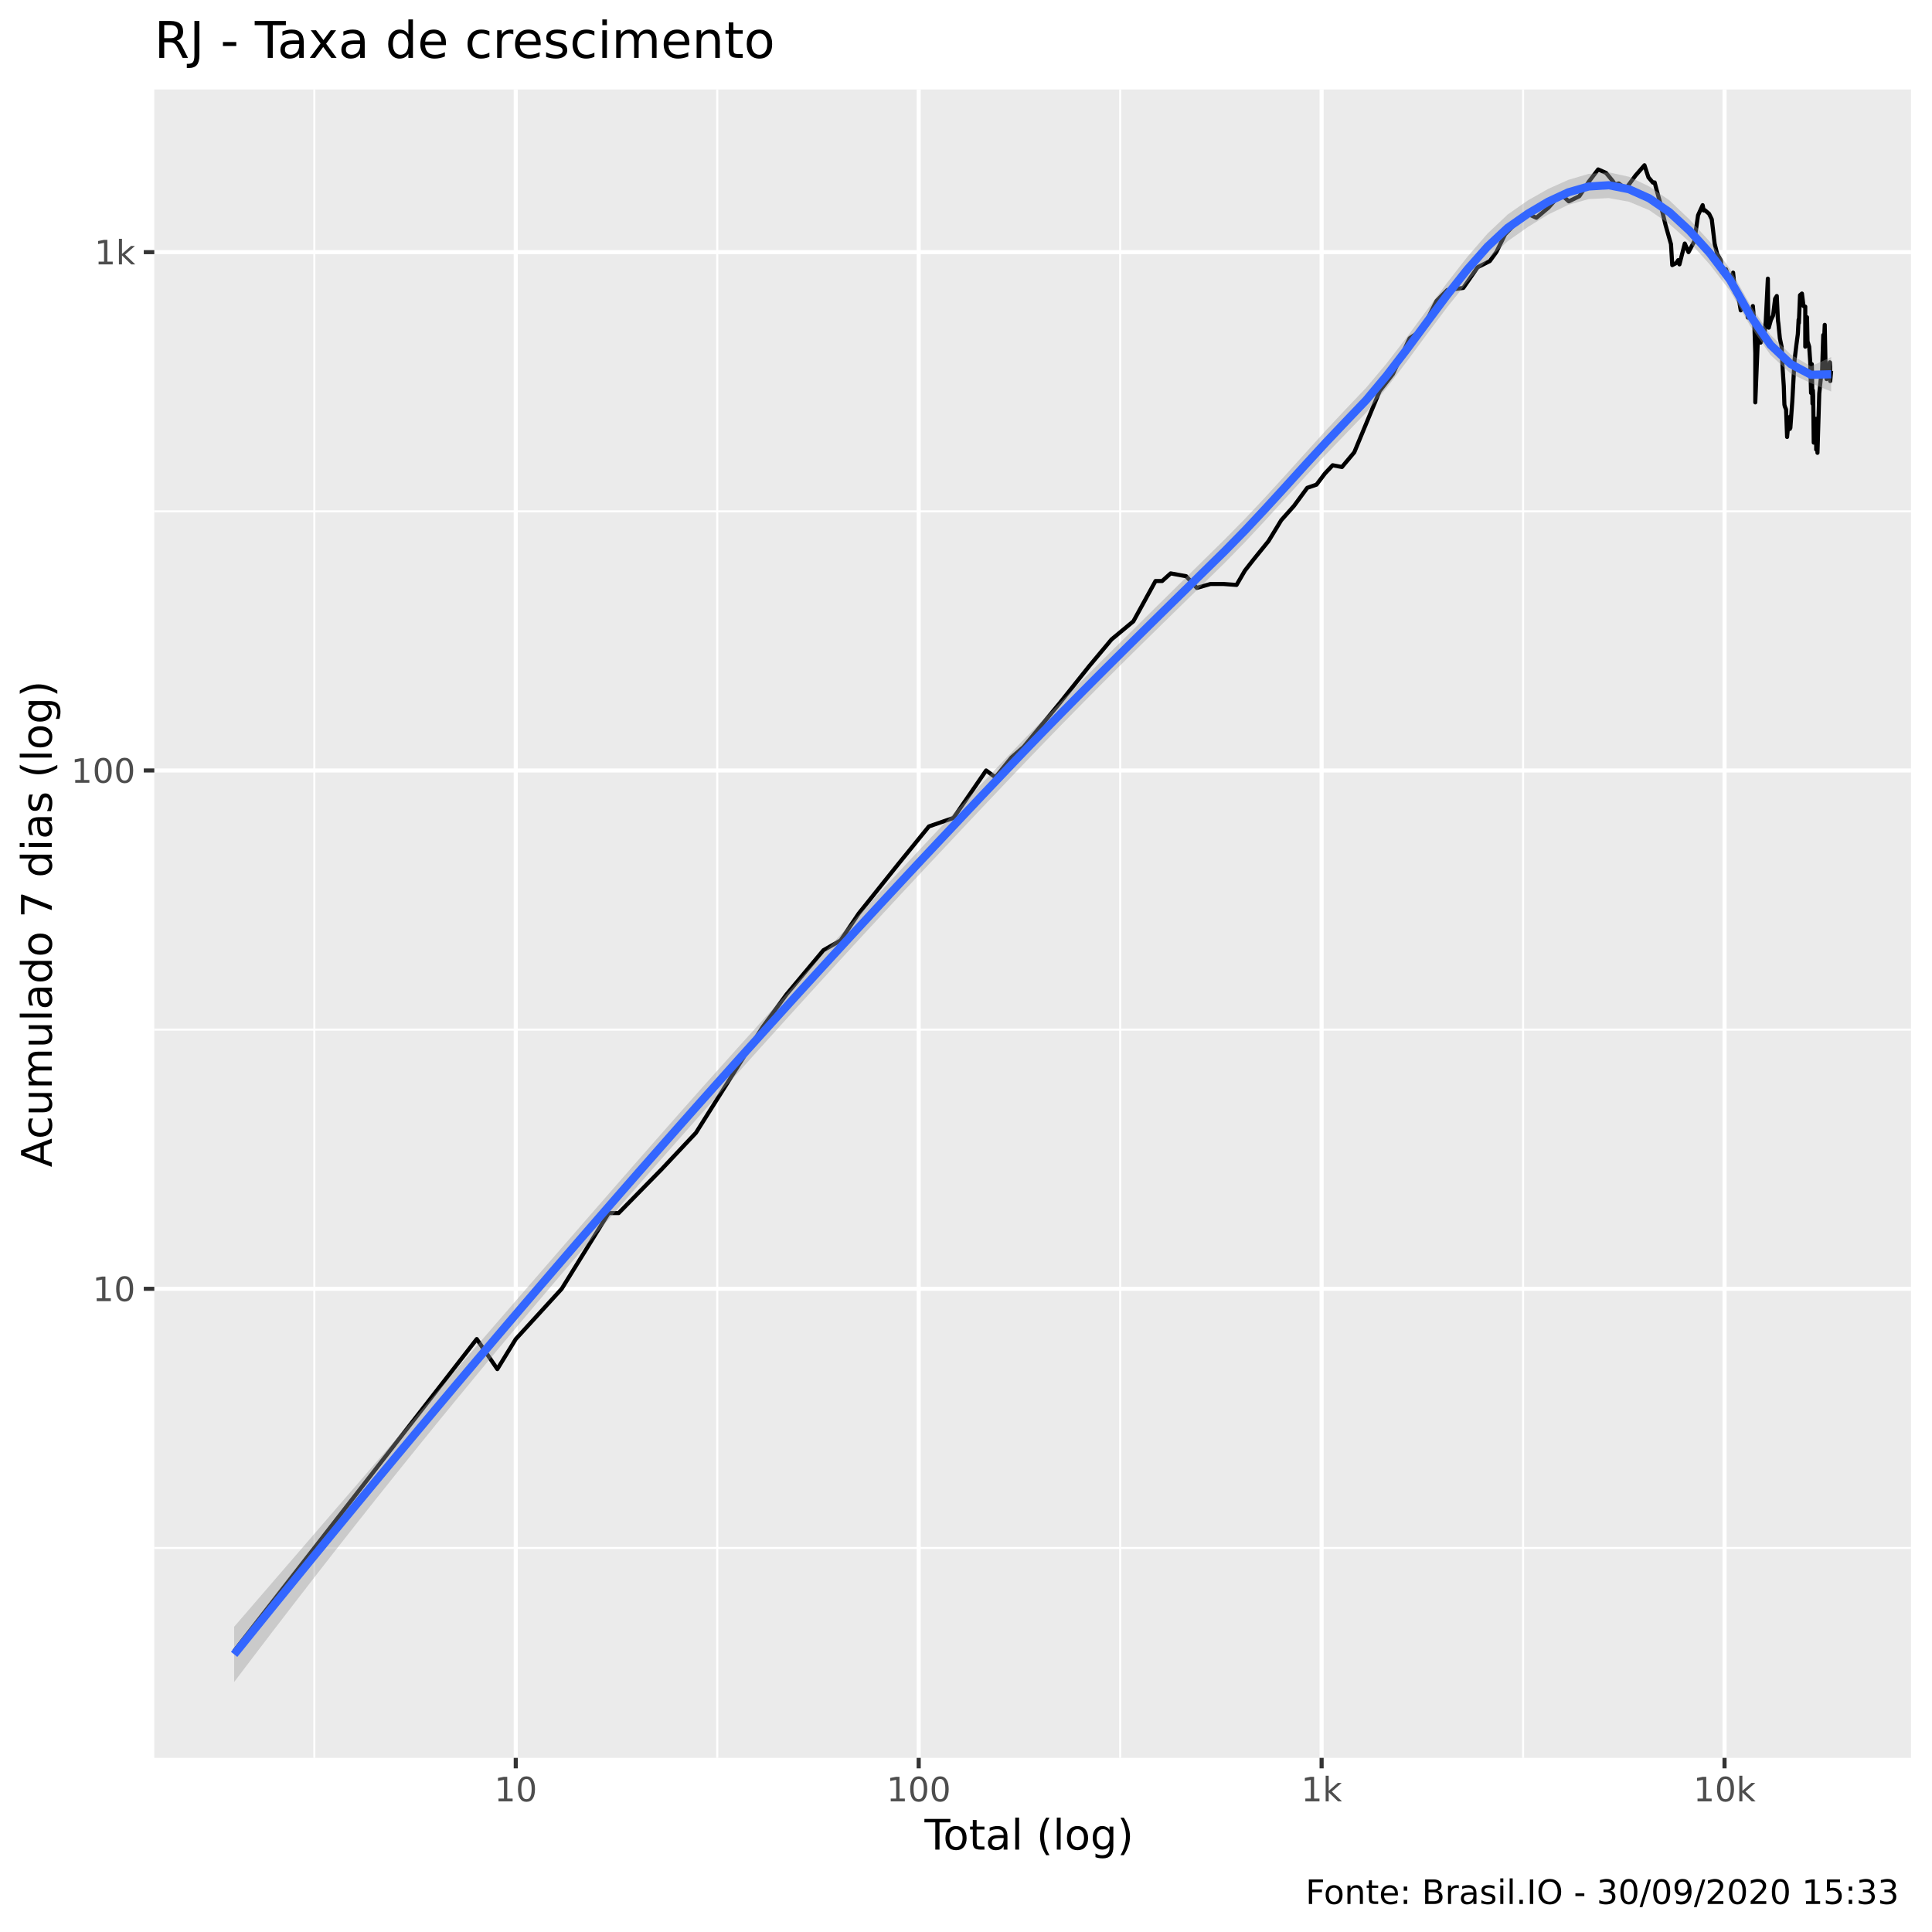
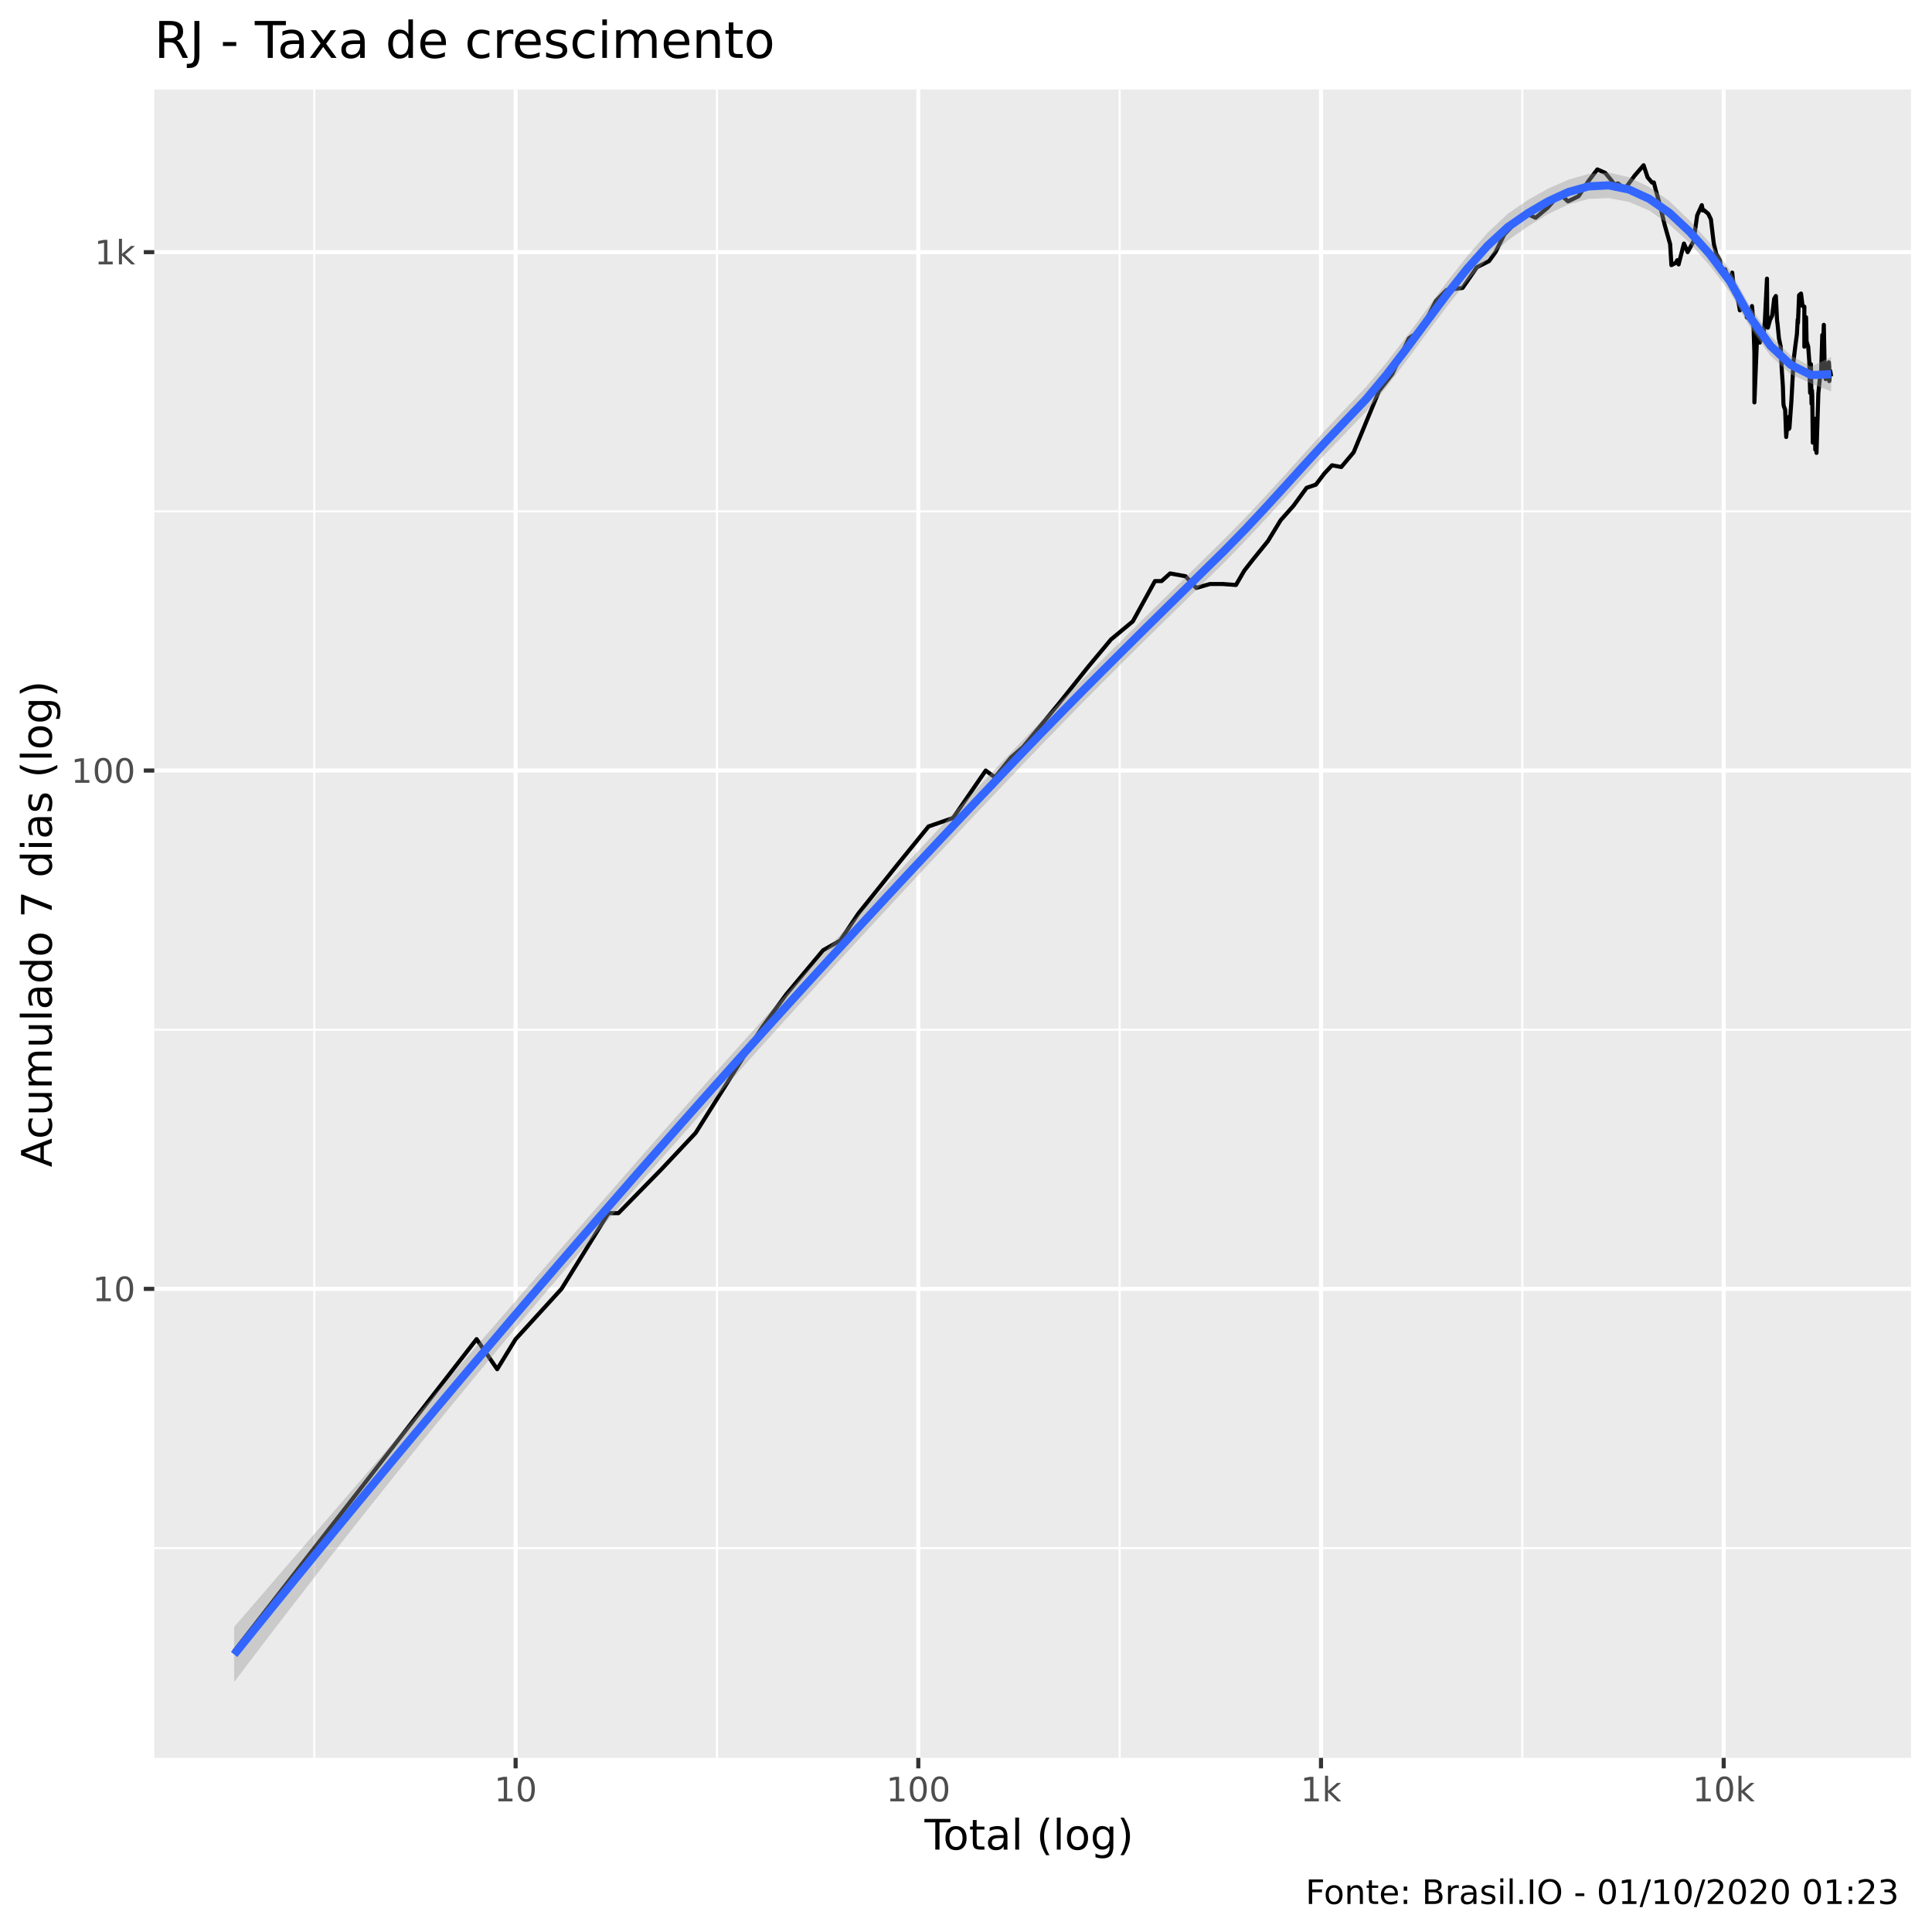
<svg xmlns="http://www.w3.org/2000/svg" viewBox="0 0 504.00 504.00">
  <defs>
    <style type="text/css">
    line, polyline, polygon, path, rect, circle {
      fill: none;
      stroke: #000000;
      stroke-linecap: round;
      stroke-linejoin: round;
      stroke-miterlimit: 10.00;
    }
  </style>
  </defs>
  <rect width="100%" height="100%" style="stroke: none; fill: #FFFFFF;" />
  <rect x="0" y="0.00" width="504.00" height="504.00" style="stroke-width: 1.07; stroke: #FFFFFF; fill: #FFFFFF;" />
  <defs>
    <clipPath id="cpNDAuMjV8NDk4LjUyfDQ1OC41N3wyMy4zMw==">
      <rect x="40.25" y="23.33" width="458.27" height="435.24" />
    </clipPath>
  </defs>
  <rect x="40.25" y="23.33" width="458.27" height="435.24" style="stroke-width: 1.07; stroke: none; fill: #EBEBEB;" clip-path="url(#cpNDAuMjV8NDk4LjUyfDQ1OC41N3wyMy4zMw==)" />
-   <polyline points="40.25,403.82 498.52,403.82 " style="stroke-width: 0.53; stroke: #FFFFFF; stroke-linecap: butt;" clip-path="url(#cpNDAuMjV8NDk4LjUyfDQ1OC41N3wyMy4zMw==)" />
-   <polyline points="40.25,268.60 498.52,268.60 " style="stroke-width: 0.53; stroke: #FFFFFF; stroke-linecap: butt;" clip-path="url(#cpNDAuMjV8NDk4LjUyfDQ1OC41N3wyMy4zMw==)" />
+   <polyline points="40.25,403.85 498.52,403.85 " style="stroke-width: 0.53; stroke: #FFFFFF; stroke-linecap: butt;" clip-path="url(#cpNDAuMjV8NDk4LjUyfDQ1OC41N3wyMy4zMw==)" />
+   <polyline points="40.25,268.62 498.52,268.62 " style="stroke-width: 0.53; stroke: #FFFFFF; stroke-linecap: butt;" clip-path="url(#cpNDAuMjV8NDk4LjUyfDQ1OC41N3wyMy4zMw==)" />
  <polyline points="40.25,133.39 498.52,133.39 " style="stroke-width: 0.53; stroke: #FFFFFF; stroke-linecap: butt;" clip-path="url(#cpNDAuMjV8NDk4LjUyfDQ1OC41N3wyMy4zMw==)" />
-   <polyline points="82.00,458.57 82.00,23.33 " style="stroke-width: 0.53; stroke: #FFFFFF; stroke-linecap: butt;" clip-path="url(#cpNDAuMjV8NDk4LjUyfDQ1OC41N3wyMy4zMw==)" />
-   <polyline points="187.11,458.57 187.11,23.33 " style="stroke-width: 0.53; stroke: #FFFFFF; stroke-linecap: butt;" clip-path="url(#cpNDAuMjV8NDk4LjUyfDQ1OC41N3wyMy4zMw==)" />
-   <polyline points="292.22,458.57 292.22,23.33 " style="stroke-width: 0.53; stroke: #FFFFFF; stroke-linecap: butt;" clip-path="url(#cpNDAuMjV8NDk4LjUyfDQ1OC41N3wyMy4zMw==)" />
-   <polyline points="397.33,458.57 397.33,23.33 " style="stroke-width: 0.53; stroke: #FFFFFF; stroke-linecap: butt;" clip-path="url(#cpNDAuMjV8NDk4LjUyfDQ1OC41N3wyMy4zMw==)" />
-   <polyline points="40.25,336.21 498.52,336.21 " style="stroke-width: 1.07; stroke: #FFFFFF; stroke-linecap: butt;" clip-path="url(#cpNDAuMjV8NDk4LjUyfDQ1OC41N3wyMy4zMw==)" />
-   <polyline points="40.25,200.99 498.52,200.99 " style="stroke-width: 1.07; stroke: #FFFFFF; stroke-linecap: butt;" clip-path="url(#cpNDAuMjV8NDk4LjUyfDQ1OC41N3wyMy4zMw==)" />
+   <polyline points="81.99,458.57 81.99,23.33 " style="stroke-width: 0.53; stroke: #FFFFFF; stroke-linecap: butt;" clip-path="url(#cpNDAuMjV8NDk4LjUyfDQ1OC41N3wyMy4zMw==)" />
+   <polyline points="187.03,458.57 187.03,23.33 " style="stroke-width: 0.53; stroke: #FFFFFF; stroke-linecap: butt;" clip-path="url(#cpNDAuMjV8NDk4LjUyfDQ1OC41N3wyMy4zMw==)" />
+   <polyline points="292.08,458.57 292.08,23.33 " style="stroke-width: 0.53; stroke: #FFFFFF; stroke-linecap: butt;" clip-path="url(#cpNDAuMjV8NDk4LjUyfDQ1OC41N3wyMy4zMw==)" />
+   <polyline points="397.13,458.57 397.13,23.33 " style="stroke-width: 0.53; stroke: #FFFFFF; stroke-linecap: butt;" clip-path="url(#cpNDAuMjV8NDk4LjUyfDQ1OC41N3wyMy4zMw==)" />
+   <polyline points="40.25,336.23 498.52,336.23 " style="stroke-width: 1.07; stroke: #FFFFFF; stroke-linecap: butt;" clip-path="url(#cpNDAuMjV8NDk4LjUyfDQ1OC41N3wyMy4zMw==)" />
+   <polyline points="40.25,201.01 498.52,201.01 " style="stroke-width: 1.07; stroke: #FFFFFF; stroke-linecap: butt;" clip-path="url(#cpNDAuMjV8NDk4LjUyfDQ1OC41N3wyMy4zMw==)" />
  <polyline points="40.25,65.78 498.52,65.78 " style="stroke-width: 1.07; stroke: #FFFFFF; stroke-linecap: butt;" clip-path="url(#cpNDAuMjV8NDk4LjUyfDQ1OC41N3wyMy4zMw==)" />
-   <polyline points="134.55,458.57 134.55,23.33 " style="stroke-width: 1.07; stroke: #FFFFFF; stroke-linecap: butt;" clip-path="url(#cpNDAuMjV8NDk4LjUyfDQ1OC41N3wyMy4zMw==)" />
-   <polyline points="239.66,458.57 239.66,23.33 " style="stroke-width: 1.07; stroke: #FFFFFF; stroke-linecap: butt;" clip-path="url(#cpNDAuMjV8NDk4LjUyfDQ1OC41N3wyMy4zMw==)" />
-   <polyline points="344.77,458.57 344.77,23.33 " style="stroke-width: 1.07; stroke: #FFFFFF; stroke-linecap: butt;" clip-path="url(#cpNDAuMjV8NDk4LjUyfDQ1OC41N3wyMy4zMw==)" />
-   <polyline points="449.88,458.57 449.88,23.33 " style="stroke-width: 1.07; stroke: #FFFFFF; stroke-linecap: butt;" clip-path="url(#cpNDAuMjV8NDk4LjUyfDQ1OC41N3wyMy4zMw==)" />
-   <polyline points="61.08,430.73 61.08,430.73 79.59,406.92 79.59,406.92 92.73,390.02 111.24,366.21 124.37,349.32 129.74,357.16 134.55,349.32 146.53,336.21 158.78,316.45 161.39,316.45 172.57,305.05 181.55,295.51 198.96,267.91 205.20,259.38 214.80,247.89 219.29,245.33 224.03,238.28 234.34,225.40 242.32,215.59 248.74,213.37 257.25,200.99 259.67,202.78 263.89,197.57 267.00,194.87 276.48,183.37 284.15,173.76 289.97,166.80 295.66,162.08 301.44,151.57 303.17,151.57 305.39,149.58 309.43,150.32 312.21,153.37 315.79,152.34 319.11,152.34 322.58,152.59 324.76,148.85 326.97,146.02 330.91,141.16 334.24,135.70 337.57,131.96 341.02,127.26 343.43,126.43 345.63,123.53 347.65,121.37 350.07,121.83 353.29,117.99 359.94,101.96 363.37,97.56 367.72,88.25 369.37,87.14 370.84,86.30 374.74,78.51 377.54,75.67 381.73,75.11 385.46,69.72 388.64,68.11 390.37,65.72 392.62,61.15 396.11,57.52 398.40,55.71 400.80,56.81 403.96,54.15 406.96,50.78 407.98,51.37 409.24,52.53 412.00,51.19 414.49,47.37 416.91,44.20 418.96,45.10 420.70,47.20 421.28,48.11 422.28,47.85 424.11,49.25 426.64,45.81 428.99,43.11 430.03,46.27 431.19,47.63 431.65,47.59 432.15,49.52 433.13,53.05 434.49,58.70 435.91,63.70 436.24,69.16 437.31,68.60 437.79,67.87 438.12,68.97 439.51,63.53 440.48,65.78 441.99,62.97 442.97,56.16 444.17,53.52 444.44,54.92 444.73,54.82 445.84,55.76 446.55,57.21 447.30,63.59 447.96,66.25 448.91,67.87 449.05,69.16 449.19,70.99 450.25,70.23 450.78,71.77 451.38,73.15 452.11,71.12 452.65,76.37 452.83,75.46 452.96,75.32 453.74,78.81 454.11,80.97 454.71,80.14 455.38,80.37 455.89,80.22 455.93,82.83 456.16,80.67 456.75,83.22 457.27,79.84 457.63,83.94 457.90,92.08 457.90,104.97 458.64,86.81 458.82,87.82 459.31,89.38 459.86,87.91 460.20,87.91 460.63,83.86 461.18,72.69 461.28,84.99 461.42,85.48 461.98,83.46 462.55,82.28 463.07,77.93 463.51,77.22 463.77,82.83 463.83,83.70 463.93,84.42 464.31,88.25 464.77,90.44 465.05,96.46 465.34,100.78 465.47,104.86 465.50,105.55 465.60,106.01 465.93,106.83 466.20,113.99 466.57,109.99 466.87,109.00 466.93,111.89 467.04,108.63 467.05,111.63 467.56,104.63 468.13,94.04 468.62,90.00 469.00,87.14 469.20,83.38 469.27,84.26 469.57,77.00 470.07,76.58 470.48,79.84 470.94,79.99 470.94,90.44 471.39,82.75 471.42,83.86 471.53,89.03 471.96,90.44 472.23,94.32 472.45,102.51 472.65,95.00 472.82,105.32 472.93,101.85 473.00,103.28 473.15,115.47 473.49,112.02 473.76,109.25 473.79,117.28 474.07,111.50 474.08,116.44 474.12,118.13 474.59,102.62 475.02,98.58 475.31,97.56 475.63,87.40 475.78,91.16 475.89,87.82 476.02,84.74 476.20,94.04 476.49,98.89 476.81,97.36 477.14,96.66 477.34,94.51 477.42,95.68 477.45,99.41 477.69,96.76 " style="stroke-width: 1.07; stroke-linecap: butt;" clip-path="url(#cpNDAuMjV8NDk4LjUyfDQ1OC41N3wyMy4zMw==)" />
-   <polygon points="61.08,424.37 66.36,418.25 71.63,412.14 76.91,406.03 82.18,399.92 87.45,393.81 92.73,387.71 98.00,381.60 103.27,375.50 108.55,369.40 113.82,363.30 119.09,357.20 124.37,351.10 129.64,345.01 134.91,338.92 140.19,332.83 145.46,326.75 150.73,320.68 156.01,314.62 161.28,308.58 166.55,302.55 171.83,296.55 177.10,290.56 182.37,284.62 187.65,278.70 192.92,272.82 198.20,266.97 203.47,261.15 208.74,255.36 214.02,249.59 219.29,243.85 224.56,238.14 229.84,232.45 235.11,226.78 240.38,221.13 245.66,215.51 250.93,209.91 256.20,204.33 261.48,198.78 266.75,193.26 272.02,187.84 277.30,182.48 282.57,177.19 287.84,171.94 293.12,166.71 298.39,161.50 303.67,156.29 308.94,151.09 314.21,145.89 319.49,140.70 324.76,135.34 330.03,129.74 335.31,123.97 340.58,118.12 345.85,112.31 351.13,106.67 356.40,101.13 361.67,94.86 366.95,88.02 372.22,80.90 377.49,73.79 382.77,67.02 388.04,60.94 393.31,55.95 398.59,52.27 403.86,49.28 409.13,46.92 414.41,45.36 419.68,44.96 424.96,46.11 430.23,48.64 435.50,52.26 440.78,57.29 446.05,63.06 451.32,70.15 456.60,79.57 461.87,87.35 467.14,92.49 472.42,95.57 477.69,93.14 477.69,102.13 472.42,99.96 467.14,97.46 461.87,92.59 456.60,85.06 451.32,75.87 446.05,69.03 440.78,63.16 435.50,58.45 430.23,54.83 424.96,52.63 419.68,51.67 414.41,51.94 409.13,53.43 403.86,55.97 398.59,59.21 393.31,62.92 388.04,67.76 382.77,73.60 377.49,80.18 372.22,87.21 366.95,94.36 361.67,101.29 356.40,107.62 351.13,113.11 345.85,118.60 340.58,124.26 335.31,130.03 330.03,135.80 324.76,141.45 319.49,146.84 314.21,152.01 308.94,157.16 303.67,162.32 298.39,167.50 293.12,172.71 287.84,177.98 282.57,183.30 277.30,188.67 272.02,194.11 266.75,199.60 261.48,205.15 256.20,210.71 250.93,216.30 245.66,221.91 240.38,227.54 235.11,233.19 229.84,238.87 224.56,244.58 219.29,250.31 214.02,256.08 208.74,261.87 203.47,267.69 198.20,273.53 192.92,279.40 187.65,285.30 182.37,291.22 177.10,297.17 171.83,303.15 166.55,309.16 161.28,315.20 156.01,321.28 150.73,327.40 145.46,333.56 140.19,339.77 134.91,346.02 129.64,352.31 124.37,358.66 119.09,365.06 113.82,371.50 108.55,378.00 103.27,384.56 98.00,391.16 92.73,397.81 87.45,404.52 82.18,411.27 76.91,418.08 71.63,424.93 66.36,431.84 61.08,438.79 " style="stroke-width: 0.00; stroke: none; fill: #999999; fill-opacity: 0.40;" clip-path="url(#cpNDAuMjV8NDk4LjUyfDQ1OC41N3wyMy4zMw==)" />
-   <polyline points="61.08,424.37 66.36,418.25 71.63,412.14 76.91,406.03 82.18,399.92 87.45,393.81 92.73,387.71 98.00,381.60 103.27,375.50 108.55,369.40 113.82,363.30 119.09,357.20 124.37,351.10 129.64,345.01 134.91,338.92 140.19,332.83 145.46,326.75 150.73,320.68 156.01,314.62 161.28,308.58 166.55,302.55 171.83,296.55 177.10,290.56 182.37,284.62 187.65,278.70 192.92,272.82 198.20,266.97 203.47,261.15 208.74,255.36 214.02,249.59 219.29,243.85 224.56,238.14 229.84,232.45 235.11,226.78 240.38,221.13 245.66,215.51 250.93,209.91 256.20,204.33 261.48,198.78 266.75,193.26 272.02,187.84 277.30,182.48 282.57,177.19 287.84,171.94 293.12,166.71 298.39,161.50 303.67,156.29 308.94,151.09 314.21,145.89 319.49,140.70 324.76,135.34 330.03,129.74 335.31,123.97 340.58,118.12 345.85,112.31 351.13,106.67 356.40,101.13 361.67,94.86 366.95,88.02 372.22,80.90 377.49,73.79 382.77,67.02 388.04,60.94 393.31,55.95 398.59,52.27 403.86,49.28 409.13,46.92 414.41,45.36 419.68,44.96 424.96,46.11 430.23,48.64 435.50,52.26 440.78,57.29 446.05,63.06 451.32,70.15 456.60,79.57 461.87,87.35 467.14,92.49 472.42,95.57 477.69,93.14 " style="stroke-width: 2.13; stroke: none;" clip-path="url(#cpNDAuMjV8NDk4LjUyfDQ1OC41N3wyMy4zMw==)" />
-   <polyline points="477.69,102.13 472.42,99.96 467.14,97.46 461.87,92.59 456.60,85.06 451.32,75.87 446.05,69.03 440.78,63.16 435.50,58.45 430.23,54.83 424.96,52.63 419.68,51.67 414.41,51.94 409.13,53.43 403.86,55.97 398.59,59.21 393.31,62.92 388.04,67.76 382.77,73.60 377.49,80.18 372.22,87.21 366.95,94.36 361.67,101.29 356.40,107.62 351.13,113.11 345.85,118.60 340.58,124.26 335.31,130.03 330.03,135.80 324.76,141.45 319.49,146.84 314.21,152.01 308.94,157.16 303.67,162.32 298.39,167.50 293.12,172.71 287.84,177.98 282.57,183.30 277.30,188.67 272.02,194.11 266.75,199.60 261.48,205.15 256.20,210.71 250.93,216.30 245.66,221.91 240.38,227.54 235.11,233.19 229.84,238.87 224.56,244.58 219.29,250.31 214.02,256.08 208.74,261.87 203.47,267.69 198.20,273.53 192.92,279.40 187.65,285.30 182.37,291.22 177.10,297.17 171.83,303.15 166.55,309.16 161.28,315.20 156.01,321.28 150.73,327.40 145.46,333.56 140.19,339.77 134.91,346.02 129.64,352.31 124.37,358.66 119.09,365.06 113.82,371.50 108.55,378.00 103.27,384.56 98.00,391.16 92.73,397.81 87.45,404.52 82.18,411.27 76.91,418.08 71.63,424.93 66.36,431.84 61.08,438.79 " style="stroke-width: 2.13; stroke: none;" clip-path="url(#cpNDAuMjV8NDk4LjUyfDQ1OC41N3wyMy4zMw==)" />
-   <polyline points="61.08,431.58 66.36,425.04 71.63,418.53 76.91,412.05 82.18,405.59 87.45,399.16 92.73,392.76 98.00,386.38 103.27,380.03 108.55,373.70 113.82,367.40 119.09,361.13 124.37,354.88 129.64,348.66 134.91,342.47 140.19,336.30 145.46,330.16 150.73,324.04 156.01,317.95 161.28,311.89 166.55,305.86 171.83,299.85 177.10,293.87 182.37,287.92 187.65,282.00 192.92,276.11 198.20,270.25 203.47,264.42 208.74,258.61 214.02,252.83 219.29,247.08 224.56,241.36 229.84,235.66 235.11,229.99 240.38,224.33 245.66,218.71 250.93,213.10 256.20,207.52 261.48,201.96 266.75,196.43 272.02,190.97 277.30,185.58 282.57,180.24 287.84,174.96 293.12,169.71 298.39,164.50 303.67,159.30 308.94,154.13 314.21,148.95 319.49,143.77 324.76,138.40 330.03,132.77 335.31,127.00 340.58,121.19 345.85,115.45 351.13,109.89 356.40,104.37 361.67,98.07 366.95,91.19 372.22,84.06 377.49,76.99 382.77,70.31 388.04,64.35 393.31,59.43 398.59,55.74 403.86,52.62 409.13,50.17 414.41,48.65 419.68,48.32 424.96,49.37 430.23,51.73 435.50,55.35 440.78,60.22 446.05,66.05 451.32,73.01 456.60,82.32 461.87,89.97 467.14,94.97 472.42,97.77 477.69,97.63 " style="stroke-width: 2.13; stroke: #3366FF; stroke-linecap: butt;" clip-path="url(#cpNDAuMjV8NDk4LjUyfDQ1OC41N3wyMy4zMw==)" />
+   <polyline points="134.51,458.57 134.51,23.33 " style="stroke-width: 1.07; stroke: #FFFFFF; stroke-linecap: butt;" clip-path="url(#cpNDAuMjV8NDk4LjUyfDQ1OC41N3wyMy4zMw==)" />
+   <polyline points="239.56,458.57 239.56,23.33 " style="stroke-width: 1.07; stroke: #FFFFFF; stroke-linecap: butt;" clip-path="url(#cpNDAuMjV8NDk4LjUyfDQ1OC41N3wyMy4zMw==)" />
+   <polyline points="344.61,458.57 344.61,23.33 " style="stroke-width: 1.07; stroke: #FFFFFF; stroke-linecap: butt;" clip-path="url(#cpNDAuMjV8NDk4LjUyfDQ1OC41N3wyMy4zMw==)" />
+   <polyline points="449.66,458.57 449.66,23.33 " style="stroke-width: 1.07; stroke: #FFFFFF; stroke-linecap: butt;" clip-path="url(#cpNDAuMjV8NDk4LjUyfDQ1OC41N3wyMy4zMw==)" />
+   <polyline points="61.08,430.75 61.08,430.75 79.58,406.94 79.58,406.94 92.71,390.05 111.21,366.23 124.33,349.34 129.70,357.18 134.51,349.34 146.48,336.23 158.72,316.47 161.33,316.47 172.51,305.07 181.48,295.53 198.88,267.92 205.11,259.40 214.71,247.90 219.20,245.35 223.93,238.29 234.24,225.41 242.22,215.60 248.63,213.38 257.14,201.01 259.55,202.79 263.77,197.58 266.88,194.88 276.35,183.38 284.02,173.77 289.83,166.81 295.52,162.09 301.30,151.58 303.03,151.58 305.25,149.59 309.28,150.33 312.06,153.38 315.64,152.35 318.96,152.35 322.43,152.60 324.60,148.86 326.81,146.03 330.75,141.17 334.08,135.71 337.41,131.97 340.85,127.26 343.27,126.43 345.47,123.54 347.48,121.38 349.90,121.83 353.12,118.00 359.76,101.97 363.20,97.57 367.54,88.25 369.19,87.15 370.66,86.31 374.56,78.52 377.36,75.67 381.54,75.11 385.27,69.72 388.45,68.11 390.17,65.72 392.42,61.15 395.91,57.52 398.20,55.71 400.60,56.81 403.76,54.15 406.76,50.78 407.77,51.37 409.04,52.53 411.80,51.19 414.28,47.37 416.70,44.20 418.75,45.10 420.49,47.20 421.07,48.11 422.07,47.85 423.90,49.25 426.43,45.81 428.77,43.11 429.81,46.27 430.97,47.63 431.43,47.59 431.93,49.52 432.91,53.05 434.27,58.70 435.69,63.70 436.02,69.16 437.09,68.60 437.57,67.87 437.90,68.98 439.29,63.53 440.26,65.78 441.77,62.97 442.75,56.16 443.95,53.52 444.21,54.92 444.51,54.83 445.62,55.76 446.32,57.21 447.08,63.59 447.73,66.25 448.68,67.87 448.82,69.16 448.96,70.99 450.02,70.23 450.55,71.77 451.15,73.15 451.88,71.12 452.42,76.37 452.60,75.46 452.73,75.32 453.51,78.81 453.88,80.97 454.48,80.14 455.15,80.37 455.66,80.22 455.69,82.83 455.93,80.67 456.52,83.22 457.04,79.84 457.40,83.94 457.67,92.08 457.67,104.98 458.41,86.81 458.58,87.83 459.07,89.38 459.63,87.91 459.96,87.91 460.40,83.86 460.95,72.69 461.04,84.99 461.19,85.48 461.74,83.46 462.32,82.28 462.83,77.94 463.27,77.22 463.54,82.83 463.59,83.70 463.70,84.42 464.07,88.25 464.53,90.45 464.81,96.47 465.10,100.78 465.23,104.86 465.27,105.55 465.36,106.02 465.69,106.84 465.96,113.99 466.33,109.99 466.63,109.00 466.69,111.89 466.80,108.64 466.81,111.64 467.32,104.64 467.89,94.04 468.38,90.00 468.76,87.15 468.96,83.38 469.03,84.26 469.33,77.00 469.83,76.58 470.24,79.84 470.70,79.99 470.70,90.45 471.14,82.75 471.18,83.86 471.28,89.03 471.71,90.45 471.99,94.33 472.21,102.51 472.41,95.00 472.57,105.32 472.69,101.86 472.76,103.28 472.90,115.48 473.24,112.02 473.52,109.25 473.55,117.29 473.82,111.51 473.84,116.45 473.87,118.14 474.35,102.62 474.77,98.58 475.06,97.57 475.38,87.40 475.54,91.17 475.65,87.83 475.78,84.74 475.96,94.04 476.25,98.89 476.57,97.36 476.89,96.67 477.09,94.52 477.17,95.68 477.20,99.41 477.45,96.76 477.69,98.17 " style="stroke-width: 1.07; stroke-linecap: butt;" clip-path="url(#cpNDAuMjV8NDk4LjUyfDQ1OC41N3wyMy4zMw==)" />
+   <polygon points="61.08,424.41 66.36,418.29 71.63,412.17 76.91,406.05 82.18,399.94 87.45,393.83 92.73,387.72 98.00,381.61 103.27,375.50 108.55,369.40 113.82,363.30 119.09,357.19 124.37,351.09 129.64,344.99 134.91,338.90 140.19,332.81 145.46,326.73 150.73,320.66 156.01,314.60 161.28,308.55 166.55,302.52 171.83,296.51 177.10,290.53 182.37,284.57 187.65,278.66 192.92,272.77 198.20,266.91 203.47,261.09 208.74,255.29 214.02,249.52 219.29,243.78 224.56,238.06 229.84,232.37 235.11,226.69 240.38,221.04 245.66,215.41 250.93,209.81 256.20,204.23 261.48,198.67 266.75,193.15 272.02,187.72 277.30,182.36 282.57,177.06 287.84,171.80 293.12,166.56 298.39,161.33 303.67,156.12 308.94,150.90 314.21,145.70 319.49,140.50 324.76,135.13 330.03,129.52 335.31,123.74 340.58,117.88 345.85,112.06 351.13,106.43 356.40,100.88 361.67,94.59 366.95,87.75 372.22,80.63 377.49,73.52 382.77,66.78 388.04,60.74 393.31,55.79 398.59,52.16 403.86,49.19 409.13,46.87 414.41,45.36 419.68,45.02 424.96,46.23 430.23,48.80 435.50,52.46 440.78,57.55 446.05,63.37 451.32,70.56 456.60,80.07 461.87,87.60 467.14,92.70 472.42,95.65 477.69,93.12 477.69,102.11 472.42,100.02 467.14,97.62 461.87,92.83 456.60,85.51 451.32,76.25 446.05,69.32 440.78,63.37 435.50,58.59 430.23,54.93 424.96,52.68 419.68,51.67 414.41,51.89 409.13,53.34 403.86,55.84 398.59,59.07 393.31,62.74 388.04,67.54 382.77,73.35 377.49,79.91 372.22,86.91 366.95,94.06 361.67,100.99 356.40,107.34 351.13,112.85 345.85,118.33 340.58,124.00 335.31,129.77 330.03,135.56 324.76,141.22 319.49,146.63 314.21,151.80 308.94,156.96 303.67,162.13 298.39,167.31 293.12,172.54 287.84,177.82 282.57,183.15 277.30,188.54 272.02,193.98 266.75,199.48 261.48,205.03 256.20,210.60 250.93,216.19 245.66,221.80 240.38,227.43 235.11,233.09 229.84,238.77 224.56,244.48 219.29,250.22 214.02,255.99 208.74,261.78 203.47,267.60 198.20,273.45 192.92,279.33 187.65,285.23 182.37,291.15 177.10,297.11 171.83,303.09 166.55,309.10 161.28,315.15 156.01,321.23 150.73,327.36 145.46,333.52 140.19,339.73 134.91,345.98 129.64,352.28 124.37,358.63 119.09,365.03 113.82,371.48 108.55,377.99 103.27,384.54 98.00,391.15 92.73,397.80 87.45,404.51 82.18,411.27 76.91,418.07 71.63,424.93 66.36,431.83 61.08,438.79 " style="stroke-width: 0.00; stroke: none; fill: #999999; fill-opacity: 0.40;" clip-path="url(#cpNDAuMjV8NDk4LjUyfDQ1OC41N3wyMy4zMw==)" />
+   <polyline points="61.08,424.41 66.36,418.29 71.63,412.17 76.91,406.05 82.18,399.94 87.45,393.83 92.73,387.72 98.00,381.61 103.27,375.50 108.55,369.40 113.82,363.30 119.09,357.19 124.37,351.09 129.64,344.99 134.91,338.90 140.19,332.81 145.46,326.73 150.73,320.66 156.01,314.60 161.28,308.55 166.55,302.52 171.83,296.51 177.10,290.53 182.37,284.57 187.65,278.66 192.92,272.77 198.20,266.91 203.47,261.09 208.74,255.29 214.02,249.52 219.29,243.78 224.56,238.06 229.84,232.37 235.11,226.69 240.38,221.04 245.66,215.41 250.93,209.81 256.20,204.23 261.48,198.67 266.75,193.15 272.02,187.72 277.30,182.36 282.57,177.06 287.84,171.80 293.12,166.56 298.39,161.33 303.67,156.12 308.94,150.90 314.21,145.70 319.49,140.50 324.76,135.13 330.03,129.52 335.31,123.74 340.58,117.88 345.85,112.06 351.13,106.43 356.40,100.88 361.67,94.59 366.95,87.75 372.22,80.63 377.49,73.52 382.77,66.78 388.04,60.74 393.31,55.79 398.59,52.16 403.86,49.19 409.13,46.87 414.41,45.36 419.68,45.02 424.96,46.23 430.23,48.80 435.50,52.46 440.78,57.55 446.05,63.37 451.32,70.56 456.60,80.07 461.87,87.60 467.14,92.70 472.42,95.65 477.69,93.12 " style="stroke-width: 2.13; stroke: none;" clip-path="url(#cpNDAuMjV8NDk4LjUyfDQ1OC41N3wyMy4zMw==)" />
+   <polyline points="477.69,102.11 472.42,100.02 467.14,97.62 461.87,92.83 456.60,85.51 451.32,76.25 446.05,69.32 440.78,63.37 435.50,58.59 430.23,54.93 424.96,52.68 419.68,51.67 414.41,51.89 409.13,53.34 403.86,55.84 398.59,59.07 393.31,62.74 388.04,67.54 382.77,73.35 377.49,79.91 372.22,86.91 366.95,94.06 361.67,100.99 356.40,107.34 351.13,112.85 345.85,118.33 340.58,124.00 335.31,129.77 330.03,135.56 324.76,141.22 319.49,146.63 314.21,151.80 308.94,156.96 303.67,162.13 298.39,167.31 293.12,172.54 287.84,177.82 282.57,183.15 277.30,188.54 272.02,193.98 266.75,199.48 261.48,205.03 256.20,210.60 250.93,216.19 245.66,221.80 240.38,227.43 235.11,233.09 229.84,238.77 224.56,244.48 219.29,250.22 214.02,255.99 208.74,261.78 203.47,267.60 198.20,273.45 192.92,279.33 187.65,285.23 182.37,291.15 177.10,297.11 171.83,303.09 166.55,309.10 161.28,315.15 156.01,321.23 150.73,327.36 145.46,333.52 140.19,339.73 134.91,345.98 129.64,352.28 124.37,358.63 119.09,365.03 113.82,371.48 108.55,377.99 103.27,384.54 98.00,391.15 92.73,397.80 87.45,404.51 82.18,411.27 76.91,418.07 71.63,424.93 66.36,431.83 61.08,438.79 " style="stroke-width: 2.13; stroke: none;" clip-path="url(#cpNDAuMjV8NDk4LjUyfDQ1OC41N3wyMy4zMw==)" />
+   <polyline points="61.08,431.60 66.36,425.06 71.63,418.55 76.91,412.06 82.18,405.60 87.45,399.17 92.73,392.76 98.00,386.38 103.27,380.02 108.55,373.69 113.82,367.39 119.09,361.11 124.37,354.86 129.64,348.64 134.91,342.44 140.19,336.27 145.46,330.12 150.73,324.01 156.01,317.91 161.28,311.85 166.55,305.81 171.83,299.80 177.10,293.82 182.37,287.86 187.65,281.94 192.92,276.05 198.20,270.18 203.47,264.35 208.74,258.54 214.02,252.76 219.29,247.00 224.56,241.27 229.84,235.57 235.11,229.89 240.38,224.24 245.66,218.61 250.93,213.00 256.20,207.41 261.48,201.85 266.75,196.32 272.02,190.85 277.30,185.45 282.57,180.10 287.84,174.81 293.12,169.55 298.39,164.32 303.67,159.12 308.94,153.93 314.21,148.75 319.49,143.56 324.76,138.18 330.03,132.54 335.31,126.75 340.58,120.94 345.85,115.20 351.13,109.64 356.40,104.11 361.67,97.79 366.95,90.90 372.22,83.77 377.49,76.72 382.77,70.06 388.04,64.14 393.31,59.27 398.59,55.61 403.86,52.52 409.13,50.10 414.41,48.62 419.68,48.35 424.96,49.45 430.23,51.86 435.50,55.52 440.78,60.46 446.05,66.35 451.32,73.40 456.60,82.79 461.87,90.21 467.14,95.16 472.42,97.84 477.69,97.62 " style="stroke-width: 2.13; stroke: #3366FF; stroke-linecap: butt;" clip-path="url(#cpNDAuMjV8NDk4LjUyfDQ1OC41N3wyMy4zMw==)" />
  <defs>
    <clipPath id="cpMC4wMHw1MDQuMDB8NTA0LjAwfDAuMDA=">
      <rect x="0.00" y="0.00" width="504.00" height="504.00" />
    </clipPath>
  </defs>
  <g clip-path="url(#cpMC4wMHw1MDQuMDB8NTA0LjAwfDAuMDA=)">
-     <text x="24.13" y="339.42" style="font-size: 8.80px; fill: #4D4D4D; font-family: DejaVu Sans;" textLength="11.20px" lengthAdjust="spacingAndGlyphs">10</text>
+     <text x="24.13" y="339.44" style="font-size: 8.80px; fill: #4D4D4D; font-family: DejaVu Sans;" textLength="11.20px" lengthAdjust="spacingAndGlyphs">10</text>
  </g>
  <g clip-path="url(#cpMC4wMHw1MDQuMDB8NTA0LjAwfDAuMDA=)">
-     <text x="18.53" y="204.20" style="font-size: 8.80px; fill: #4D4D4D; font-family: DejaVu Sans;" textLength="16.80px" lengthAdjust="spacingAndGlyphs">100</text>
+     <text x="18.53" y="204.21" style="font-size: 8.80px; fill: #4D4D4D; font-family: DejaVu Sans;" textLength="16.80px" lengthAdjust="spacingAndGlyphs">100</text>
  </g>
  <g clip-path="url(#cpMC4wMHw1MDQuMDB8NTA0LjAwfDAuMDA=)">
    <text x="24.63" y="68.98" style="font-size: 8.80px; fill: #4D4D4D; font-family: DejaVu Sans;" textLength="10.69px" lengthAdjust="spacingAndGlyphs">1k</text>
  </g>
-   <polyline points="37.51,336.21 40.25,336.21 " style="stroke-width: 1.07; stroke: #333333; stroke-linecap: butt;" clip-path="url(#cpMC4wMHw1MDQuMDB8NTA0LjAwfDAuMDA=)" />
-   <polyline points="37.51,200.99 40.25,200.99 " style="stroke-width: 1.07; stroke: #333333; stroke-linecap: butt;" clip-path="url(#cpMC4wMHw1MDQuMDB8NTA0LjAwfDAuMDA=)" />
+   <polyline points="37.51,336.23 40.25,336.23 " style="stroke-width: 1.07; stroke: #333333; stroke-linecap: butt;" clip-path="url(#cpMC4wMHw1MDQuMDB8NTA0LjAwfDAuMDA=)" />
+   <polyline points="37.51,201.01 40.25,201.01 " style="stroke-width: 1.07; stroke: #333333; stroke-linecap: butt;" clip-path="url(#cpMC4wMHw1MDQuMDB8NTA0LjAwfDAuMDA=)" />
  <polyline points="37.51,65.78 40.25,65.78 " style="stroke-width: 1.07; stroke: #333333; stroke-linecap: butt;" clip-path="url(#cpMC4wMHw1MDQuMDB8NTA0LjAwfDAuMDA=)" />
-   <polyline points="134.55,461.31 134.55,458.57 " style="stroke-width: 1.07; stroke: #333333; stroke-linecap: butt;" clip-path="url(#cpMC4wMHw1MDQuMDB8NTA0LjAwfDAuMDA=)" />
-   <polyline points="239.66,461.31 239.66,458.57 " style="stroke-width: 1.07; stroke: #333333; stroke-linecap: butt;" clip-path="url(#cpMC4wMHw1MDQuMDB8NTA0LjAwfDAuMDA=)" />
-   <polyline points="344.77,461.31 344.77,458.57 " style="stroke-width: 1.07; stroke: #333333; stroke-linecap: butt;" clip-path="url(#cpMC4wMHw1MDQuMDB8NTA0LjAwfDAuMDA=)" />
-   <polyline points="449.88,461.31 449.88,458.57 " style="stroke-width: 1.07; stroke: #333333; stroke-linecap: butt;" clip-path="url(#cpMC4wMHw1MDQuMDB8NTA0LjAwfDAuMDA=)" />
+   <polyline points="134.51,461.31 134.51,458.57 " style="stroke-width: 1.07; stroke: #333333; stroke-linecap: butt;" clip-path="url(#cpMC4wMHw1MDQuMDB8NTA0LjAwfDAuMDA=)" />
+   <polyline points="239.56,461.31 239.56,458.57 " style="stroke-width: 1.07; stroke: #333333; stroke-linecap: butt;" clip-path="url(#cpMC4wMHw1MDQuMDB8NTA0LjAwfDAuMDA=)" />
+   <polyline points="344.61,461.31 344.61,458.57 " style="stroke-width: 1.07; stroke: #333333; stroke-linecap: butt;" clip-path="url(#cpMC4wMHw1MDQuMDB8NTA0LjAwfDAuMDA=)" />
+   <polyline points="449.66,461.31 449.66,458.57 " style="stroke-width: 1.07; stroke: #333333; stroke-linecap: butt;" clip-path="url(#cpMC4wMHw1MDQuMDB8NTA0LjAwfDAuMDA=)" />
  <g clip-path="url(#cpMC4wMHw1MDQuMDB8NTA0LjAwfDAuMDA=)">
-     <text x="128.95" y="469.92" style="font-size: 8.80px; fill: #4D4D4D; font-family: DejaVu Sans;" textLength="11.20px" lengthAdjust="spacingAndGlyphs">10</text>
+     <text x="128.91" y="469.92" style="font-size: 8.80px; fill: #4D4D4D; font-family: DejaVu Sans;" textLength="11.20px" lengthAdjust="spacingAndGlyphs">10</text>
  </g>
  <g clip-path="url(#cpMC4wMHw1MDQuMDB8NTA0LjAwfDAuMDA=)">
-     <text x="231.27" y="469.92" style="font-size: 8.80px; fill: #4D4D4D; font-family: DejaVu Sans;" textLength="16.80px" lengthAdjust="spacingAndGlyphs">100</text>
+     <text x="231.16" y="469.92" style="font-size: 8.80px; fill: #4D4D4D; font-family: DejaVu Sans;" textLength="16.80px" lengthAdjust="spacingAndGlyphs">100</text>
  </g>
  <g clip-path="url(#cpMC4wMHw1MDQuMDB8NTA0LjAwfDAuMDA=)">
-     <text x="339.43" y="469.92" style="font-size: 8.80px; fill: #4D4D4D; font-family: DejaVu Sans;" textLength="10.69px" lengthAdjust="spacingAndGlyphs">1k</text>
+     <text x="339.26" y="469.92" style="font-size: 8.80px; fill: #4D4D4D; font-family: DejaVu Sans;" textLength="10.69px" lengthAdjust="spacingAndGlyphs">1k</text>
  </g>
  <g clip-path="url(#cpMC4wMHw1MDQuMDB8NTA0LjAwfDAuMDA=)">
-     <text x="441.74" y="469.92" style="font-size: 8.80px; fill: #4D4D4D; font-family: DejaVu Sans;" textLength="16.29px" lengthAdjust="spacingAndGlyphs">10k</text>
+     <text x="441.51" y="469.92" style="font-size: 8.80px; fill: #4D4D4D; font-family: DejaVu Sans;" textLength="16.29px" lengthAdjust="spacingAndGlyphs">10k</text>
  </g>
  <g clip-path="url(#cpMC4wMHw1MDQuMDB8NTA0LjAwfDAuMDA=)">
    <text x="241.18" y="482.51" style="font-size: 11.00px; font-family: DejaVu Sans;" textLength="56.41px" lengthAdjust="spacingAndGlyphs">Total (log)</text>
  </g>
  <g clip-path="url(#cpMC4wMHw1MDQuMDB8NTA0LjAwfDAuMDA=)">
    <text transform="translate(13.50,304.49) rotate(-90)" style="font-size: 11.00px; font-family: DejaVu Sans;" textLength="127.09px" lengthAdjust="spacingAndGlyphs">Acumulado 7 dias (log)</text>
  </g>
  <g clip-path="url(#cpMC4wMHw1MDQuMDB8NTA0LjAwfDAuMDA=)">
    <text x="40.25" y="15.10" style="font-size: 13.20px; font-family: DejaVu Sans;" textLength="164.37px" lengthAdjust="spacingAndGlyphs">RJ - Taxa de crescimento</text>
  </g>
  <g clip-path="url(#cpMC4wMHw1MDQuMDB8NTA0LjAwfDAuMDA=)">
-     <text x="340.58" y="496.69" style="font-size: 8.80px; font-family: DejaVu Sans;" textLength="157.94px" lengthAdjust="spacingAndGlyphs">Fonte: Brasil.IO -  30/09/2020 15:33</text>
+     <text x="340.58" y="496.69" style="font-size: 8.80px; font-family: DejaVu Sans;" textLength="157.94px" lengthAdjust="spacingAndGlyphs">Fonte: Brasil.IO -  01/10/2020 01:23</text>
  </g>
</svg>
